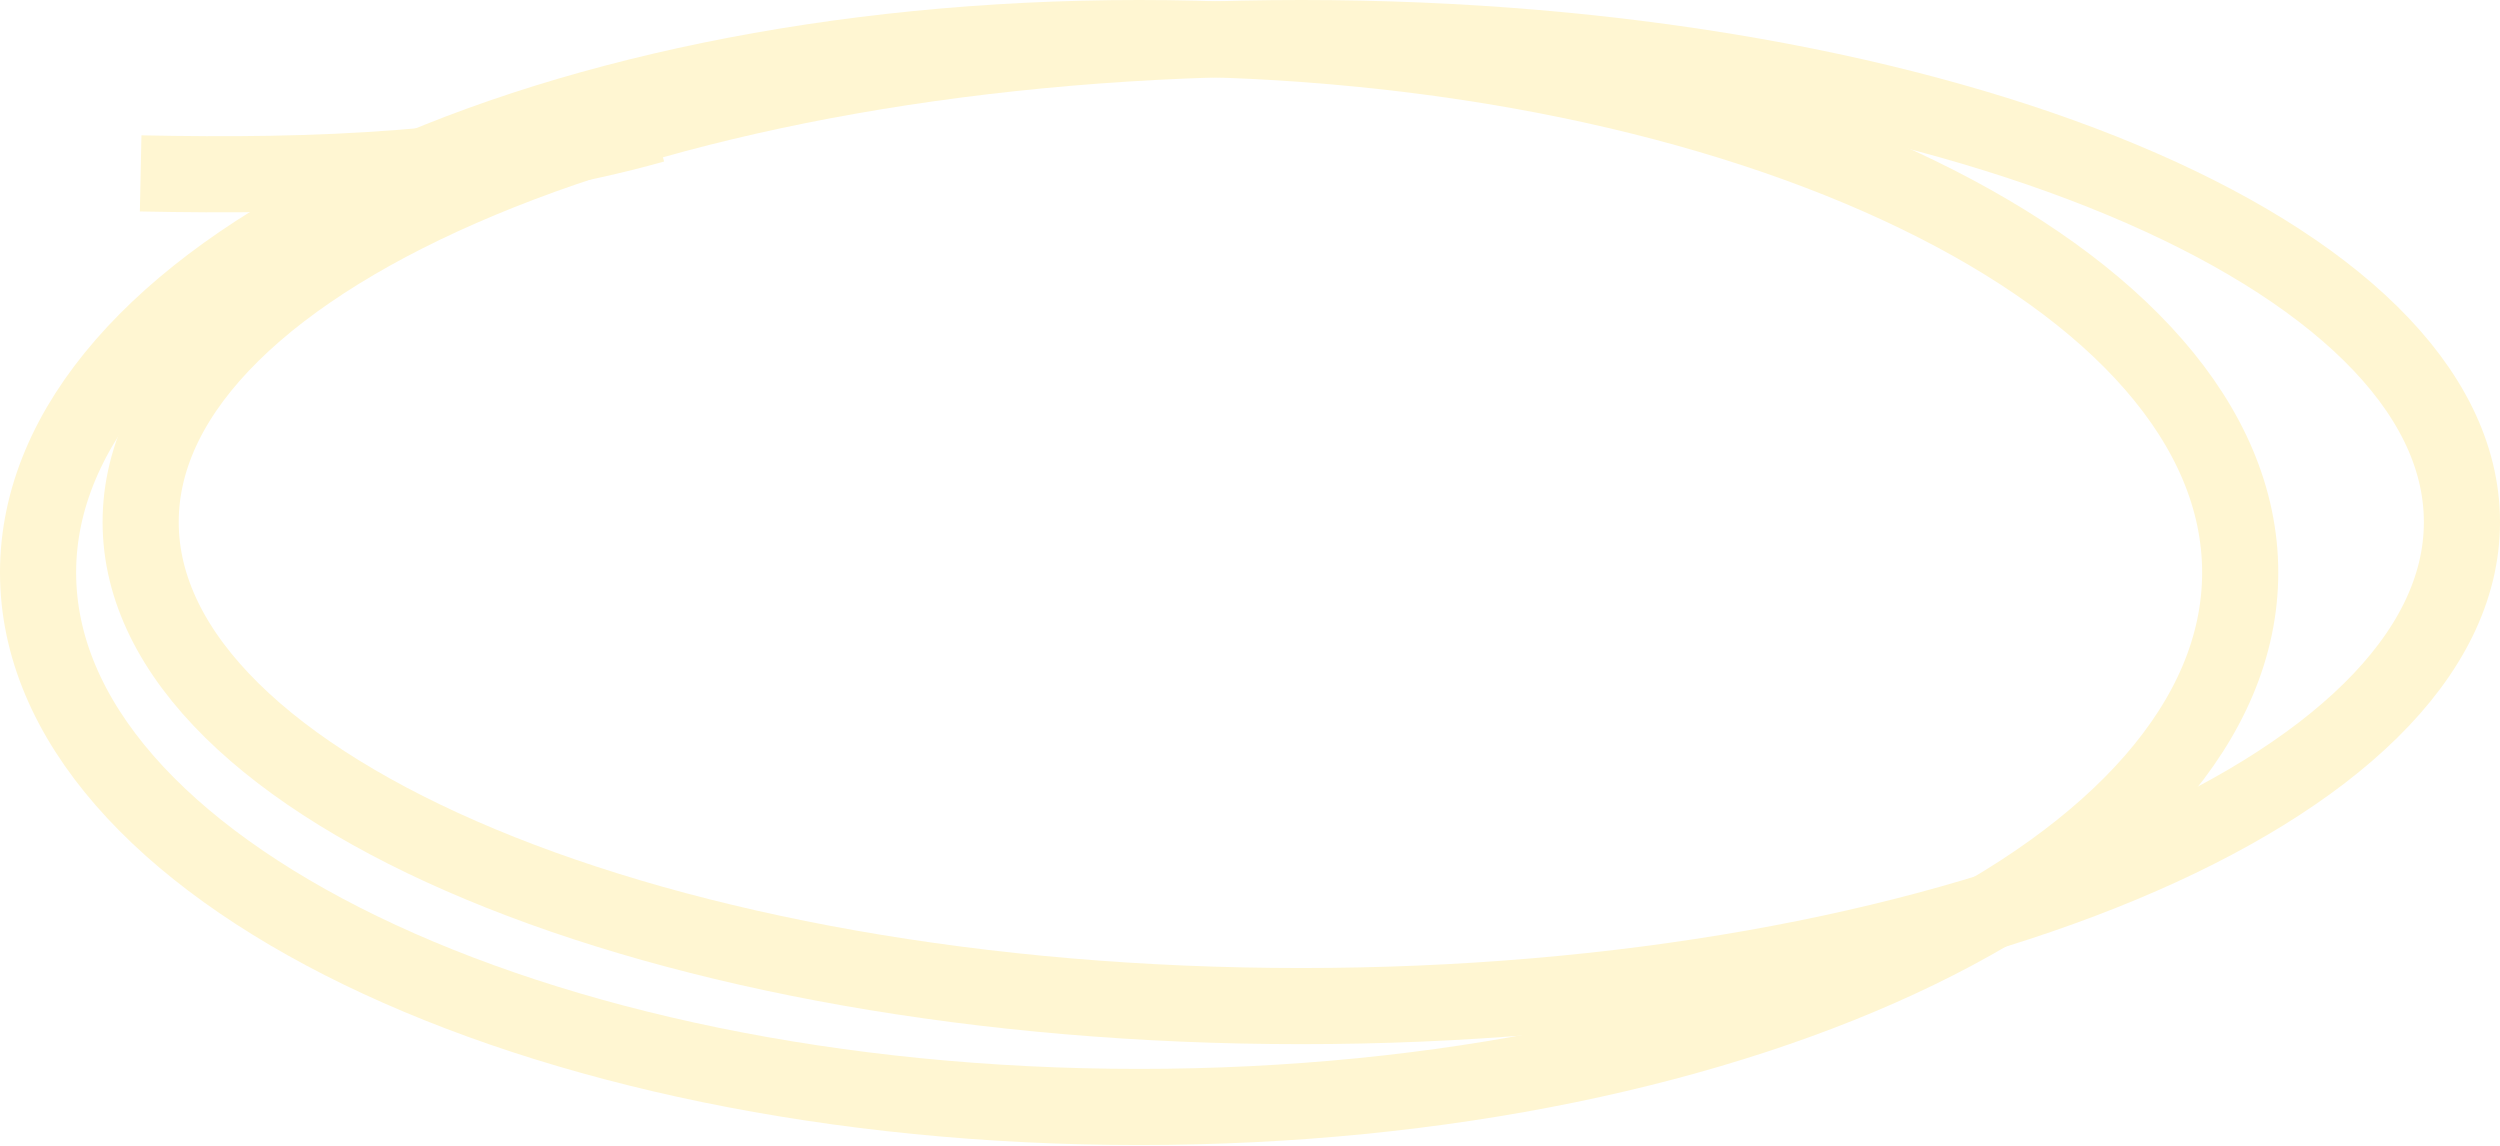
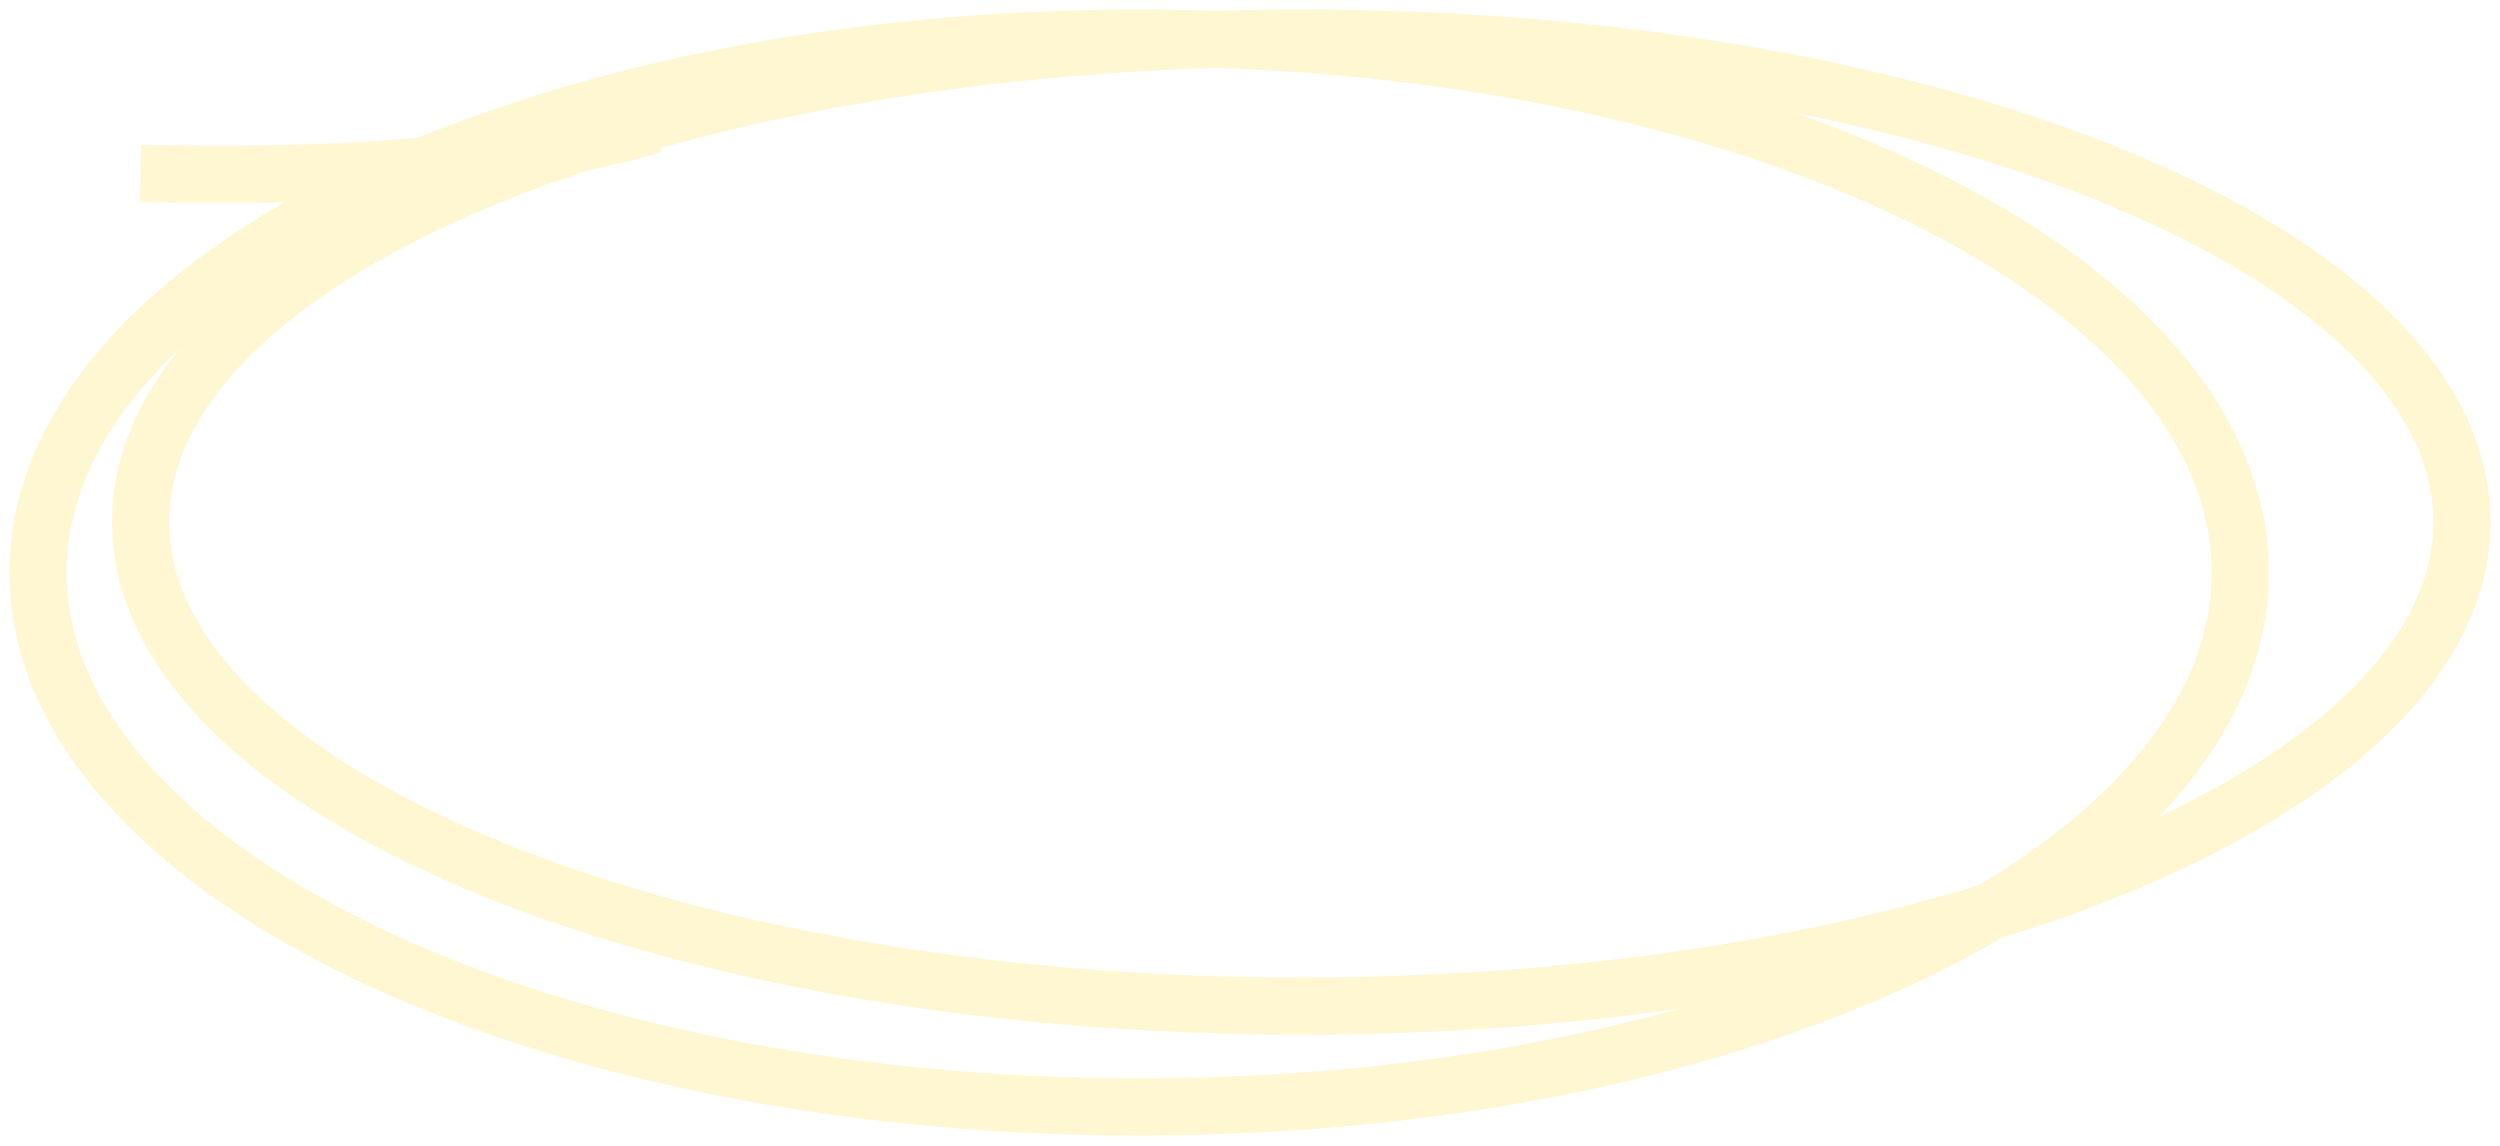
<svg xmlns="http://www.w3.org/2000/svg" id="Layer_1" data-name="Layer 1" viewBox="0 0 131.35 60.16">
  <defs>
    <style>
      .cls-1 {
        fill: none;
        stroke: #fff6d2;
        stroke-miterlimit: 10;
-         stroke-width: 4px;
+         stroke-width: 3px;
      }
    </style>
  </defs>
  <path class="cls-1" d="M7.39,9.11c9.15.19,18.33-.12,26.96-2.55" />
  <ellipse class="cls-1" cx="59.85" cy="30.08" rx="57.85" ry="28.08" />
  <ellipse class="cls-1" cx="68.37" cy="27.43" rx="60.98" ry="25.43" />
</svg>
